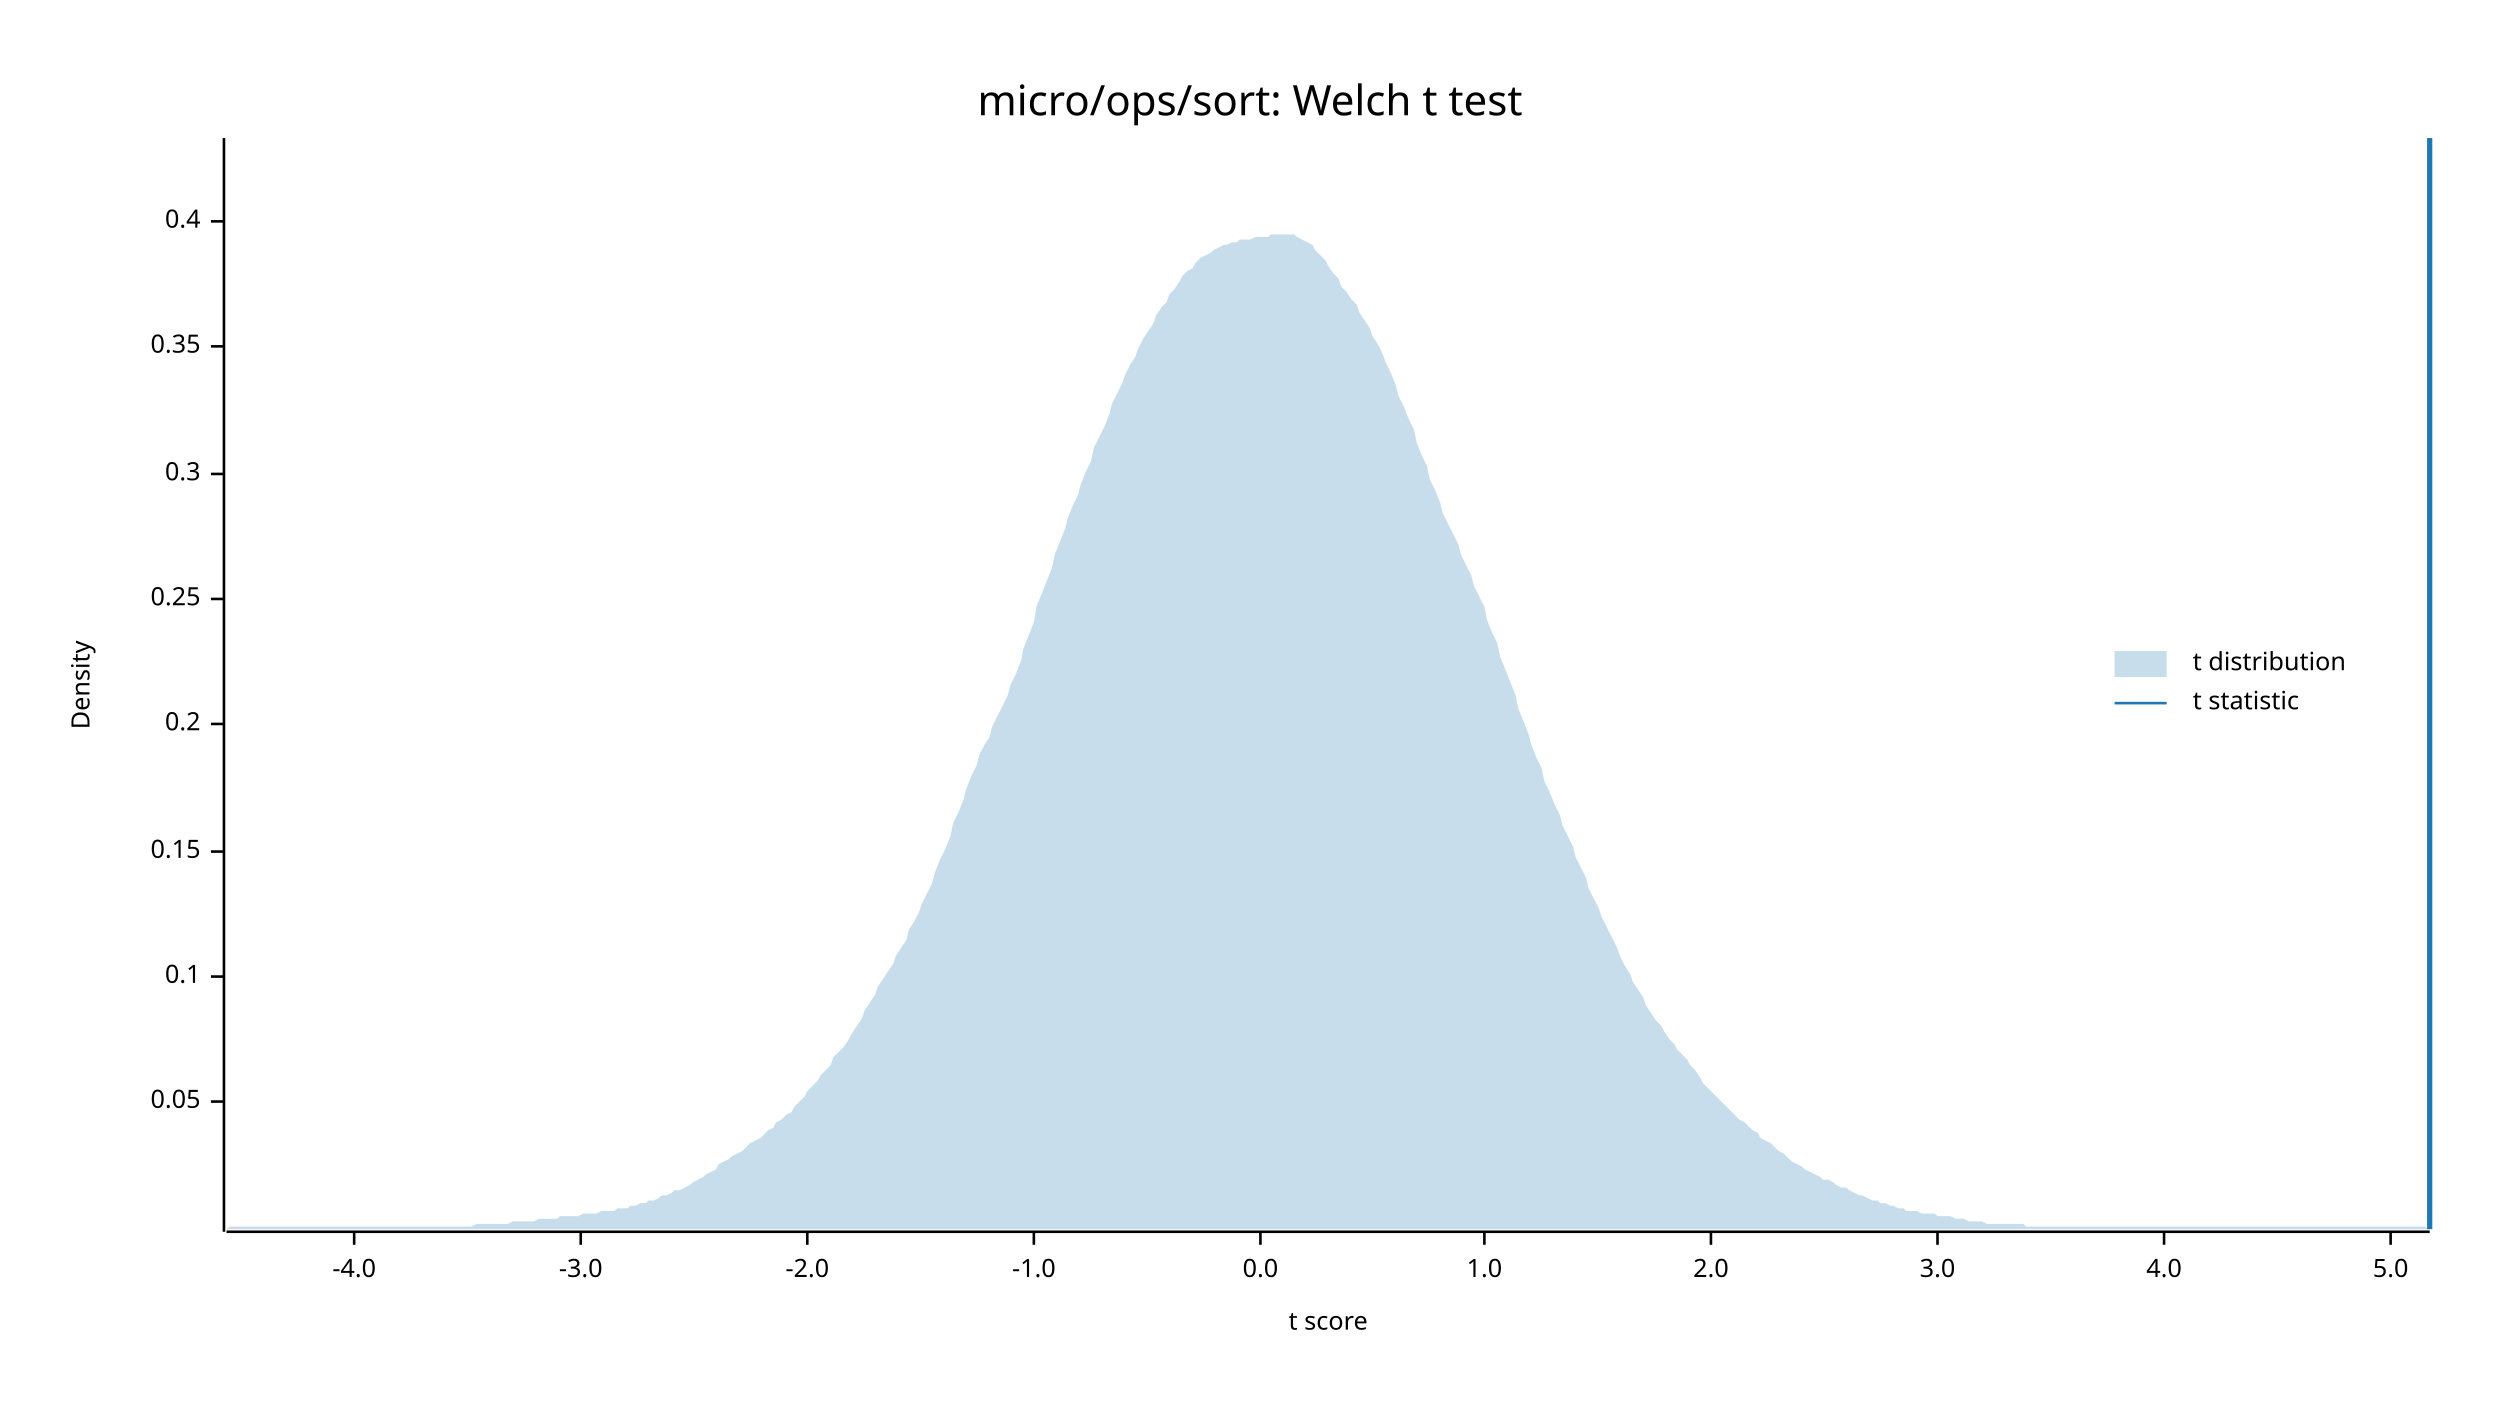
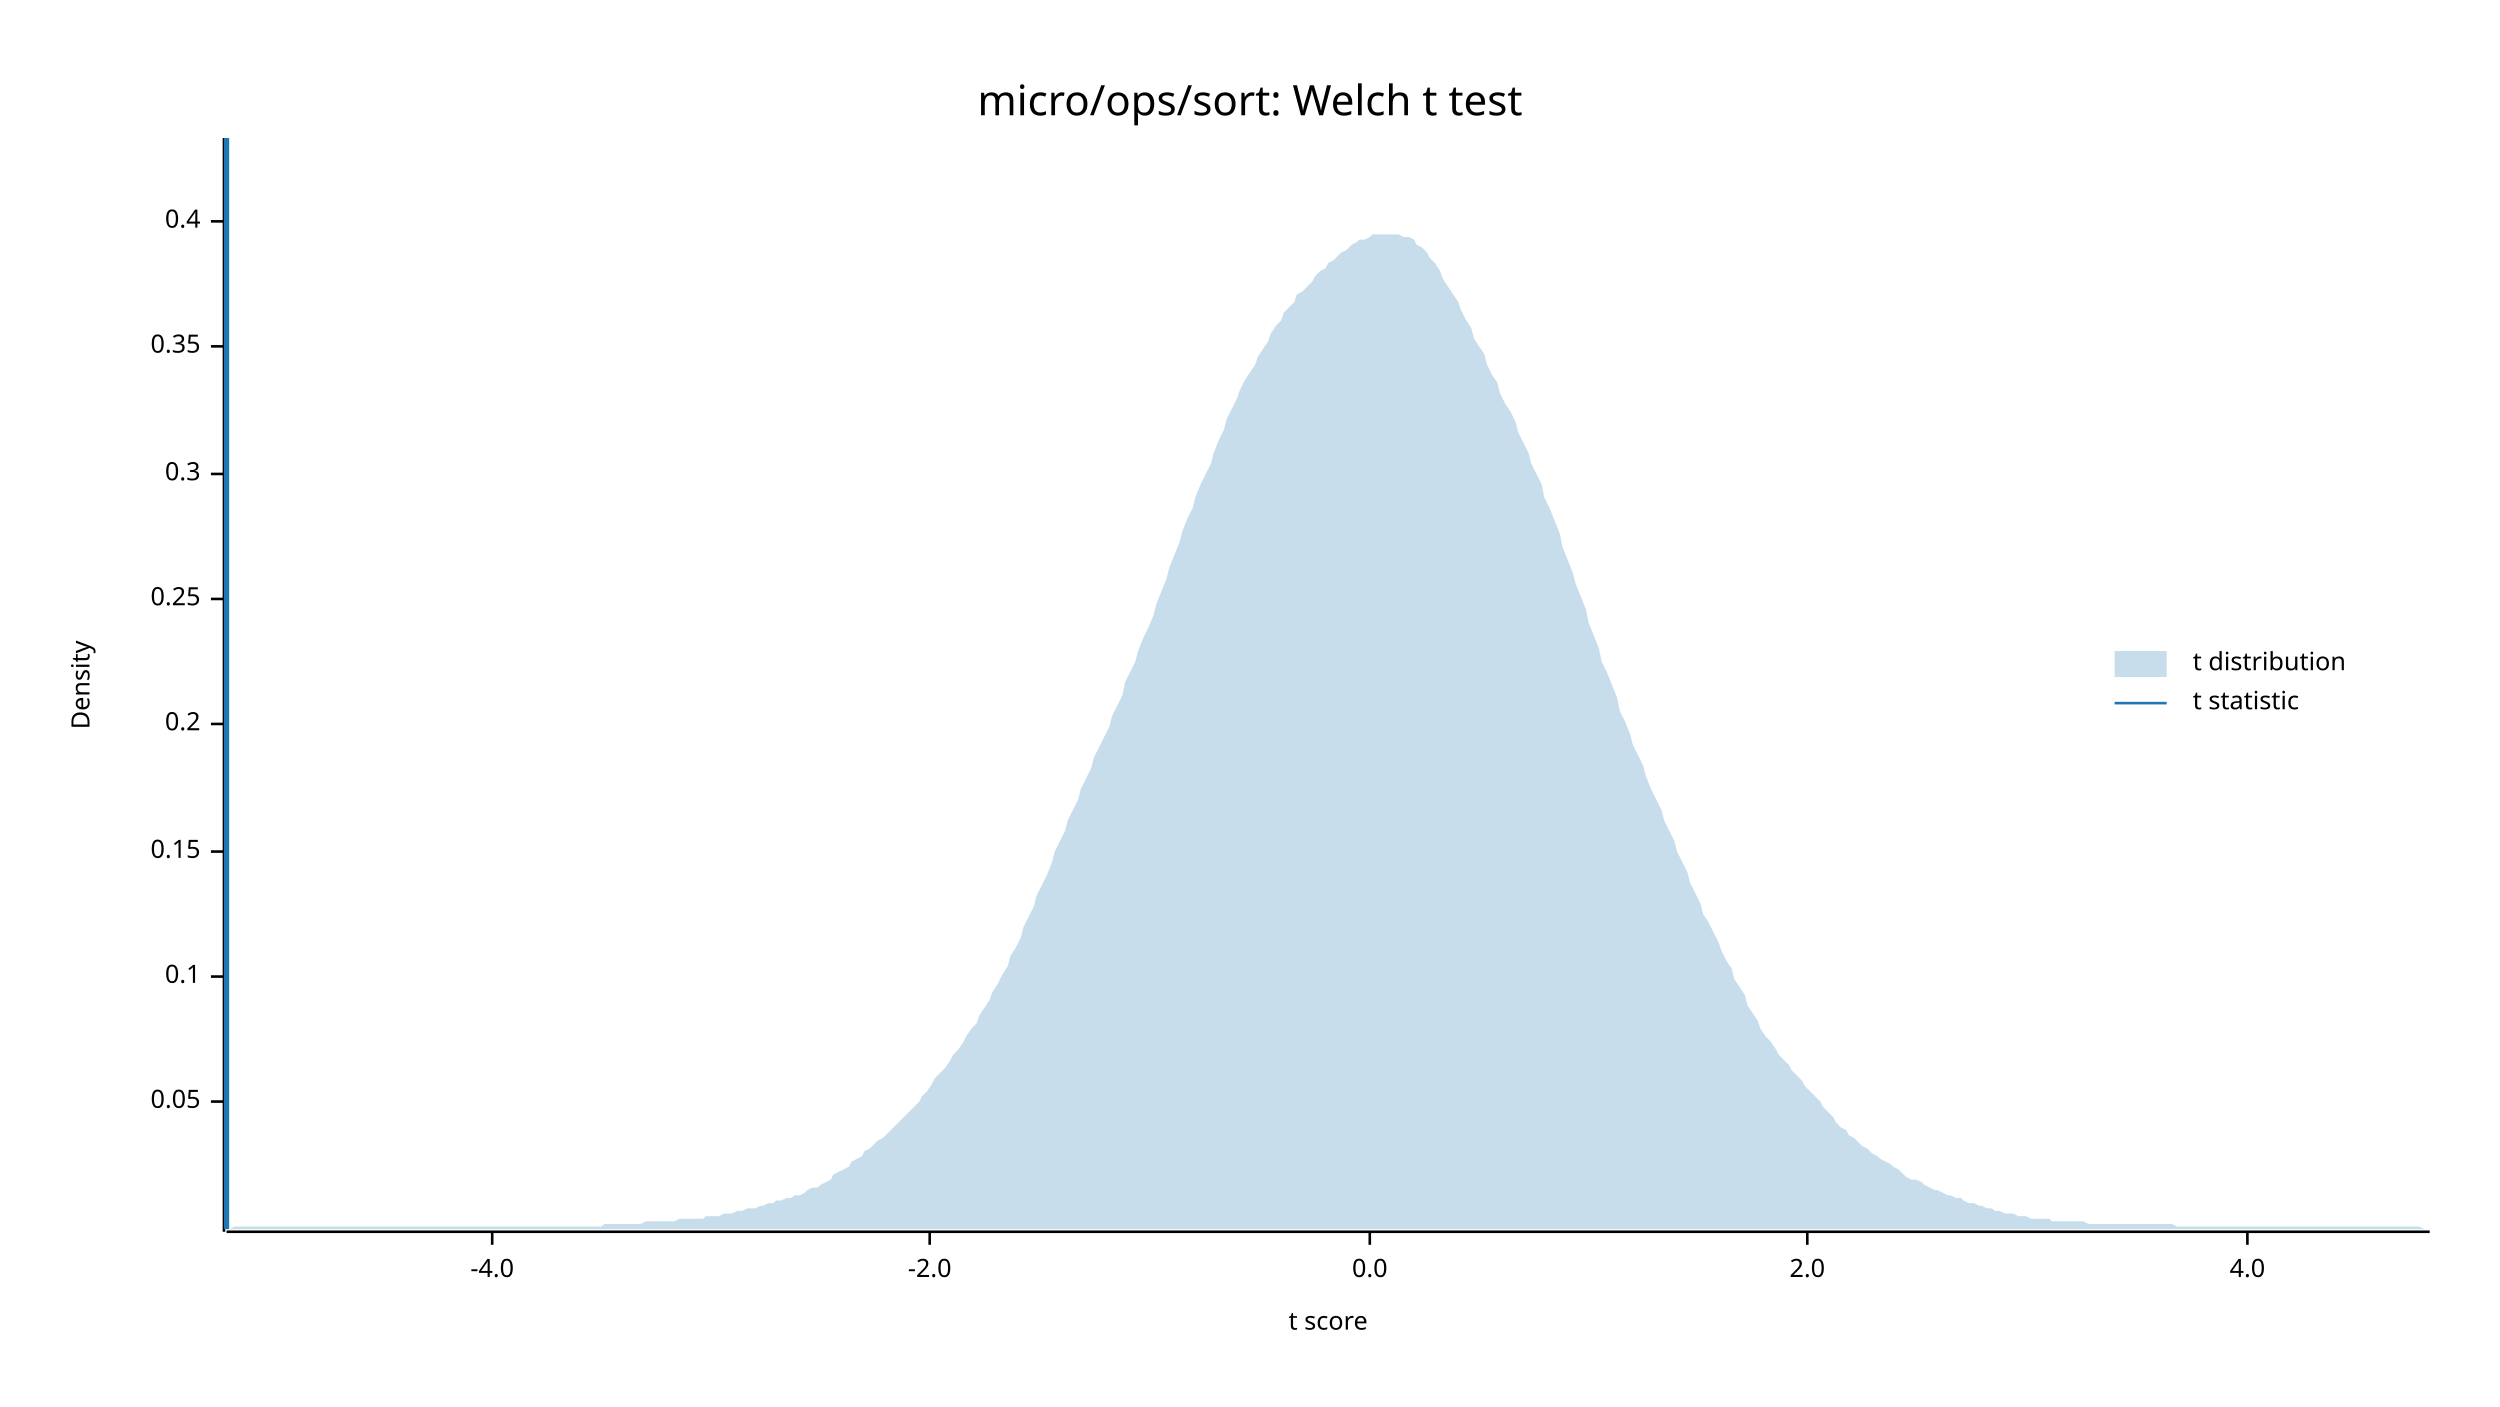
<svg xmlns="http://www.w3.org/2000/svg" width="960" height="540" viewBox="0 0 960 540">
  <text x="480" y="32" dy="0.76em" text-anchor="middle" font-family="sans-serif" font-size="16.129" opacity="1" fill="#000000">
micro/ops/sort: Welch t test
</text>
  <text x="27" y="263" dy="0.76em" text-anchor="middle" font-family="sans-serif" font-size="9.677" opacity="1" fill="#000000" transform="rotate(270, 27, 263)">
Density
</text>
  <text x="510" y="513" dy="-0.5ex" text-anchor="middle" font-family="sans-serif" font-size="9.677" opacity="1" fill="#000000">
t score
</text>
  <polyline fill="none" opacity="1" stroke="#000000" stroke-width="1" points="86,53 86,473 " />
  <text x="77" y="423" dy="0.5ex" text-anchor="end" font-family="sans-serif" font-size="9.677" opacity="1" fill="#000000">
0.05
</text>
  <polyline fill="none" opacity="1" stroke="#000000" stroke-width="1" points="81,423 86,423 " />
  <text x="77" y="375" dy="0.5ex" text-anchor="end" font-family="sans-serif" font-size="9.677" opacity="1" fill="#000000">
0.1
</text>
  <polyline fill="none" opacity="1" stroke="#000000" stroke-width="1" points="81,375 86,375 " />
  <text x="77" y="327" dy="0.5ex" text-anchor="end" font-family="sans-serif" font-size="9.677" opacity="1" fill="#000000">
0.15
</text>
  <polyline fill="none" opacity="1" stroke="#000000" stroke-width="1" points="81,327 86,327 " />
  <text x="77" y="278" dy="0.5ex" text-anchor="end" font-family="sans-serif" font-size="9.677" opacity="1" fill="#000000">
0.2
</text>
  <polyline fill="none" opacity="1" stroke="#000000" stroke-width="1" points="81,278 86,278 " />
  <text x="77" y="230" dy="0.5ex" text-anchor="end" font-family="sans-serif" font-size="9.677" opacity="1" fill="#000000">
0.25
</text>
  <polyline fill="none" opacity="1" stroke="#000000" stroke-width="1" points="81,230 86,230 " />
  <text x="77" y="182" dy="0.5ex" text-anchor="end" font-family="sans-serif" font-size="9.677" opacity="1" fill="#000000">
0.3
</text>
  <polyline fill="none" opacity="1" stroke="#000000" stroke-width="1" points="81,182 86,182 " />
  <text x="77" y="133" dy="0.5ex" text-anchor="end" font-family="sans-serif" font-size="9.677" opacity="1" fill="#000000">
0.35
</text>
  <polyline fill="none" opacity="1" stroke="#000000" stroke-width="1" points="81,133 86,133 " />
  <text x="77" y="85" dy="0.5ex" text-anchor="end" font-family="sans-serif" font-size="9.677" opacity="1" fill="#000000">
0.4
</text>
  <polyline fill="none" opacity="1" stroke="#000000" stroke-width="1" points="81,85 86,85 " />
  <polyline fill="none" opacity="1" stroke="#000000" stroke-width="1" points="87,473 933,473 " />
-   <text x="136" y="483" dy="0.76em" text-anchor="middle" font-family="sans-serif" font-size="9.677" opacity="1" fill="#000000">
+   <text x="189" y="483" dy="0.76em" text-anchor="middle" font-family="sans-serif" font-size="9.677" opacity="1" fill="#000000">
-4.0
</text>
-   <polyline fill="none" opacity="1" stroke="#000000" stroke-width="1" points="136,473 136,478 " />
-   <text x="223" y="483" dy="0.76em" text-anchor="middle" font-family="sans-serif" font-size="9.677" opacity="1" fill="#000000">
- -3.0
- </text>
-   <polyline fill="none" opacity="1" stroke="#000000" stroke-width="1" points="223,473 223,478 " />
-   <text x="310" y="483" dy="0.76em" text-anchor="middle" font-family="sans-serif" font-size="9.677" opacity="1" fill="#000000">
+   <polyline fill="none" opacity="1" stroke="#000000" stroke-width="1" points="189,473 189,478 " />
+   <text x="357" y="483" dy="0.76em" text-anchor="middle" font-family="sans-serif" font-size="9.677" opacity="1" fill="#000000">
-2.0
</text>
-   <polyline fill="none" opacity="1" stroke="#000000" stroke-width="1" points="310,473 310,478 " />
-   <text x="397" y="483" dy="0.76em" text-anchor="middle" font-family="sans-serif" font-size="9.677" opacity="1" fill="#000000">
- -1.0
- </text>
-   <polyline fill="none" opacity="1" stroke="#000000" stroke-width="1" points="397,473 397,478 " />
-   <text x="484" y="483" dy="0.76em" text-anchor="middle" font-family="sans-serif" font-size="9.677" opacity="1" fill="#000000">
+   <polyline fill="none" opacity="1" stroke="#000000" stroke-width="1" points="357,473 357,478 " />
+   <text x="526" y="483" dy="0.76em" text-anchor="middle" font-family="sans-serif" font-size="9.677" opacity="1" fill="#000000">
0.0
</text>
-   <polyline fill="none" opacity="1" stroke="#000000" stroke-width="1" points="484,473 484,478 " />
-   <text x="570" y="483" dy="0.76em" text-anchor="middle" font-family="sans-serif" font-size="9.677" opacity="1" fill="#000000">
- 1.0
- </text>
-   <polyline fill="none" opacity="1" stroke="#000000" stroke-width="1" points="570,473 570,478 " />
-   <text x="657" y="483" dy="0.76em" text-anchor="middle" font-family="sans-serif" font-size="9.677" opacity="1" fill="#000000">
+   <polyline fill="none" opacity="1" stroke="#000000" stroke-width="1" points="526,473 526,478 " />
+   <text x="694" y="483" dy="0.76em" text-anchor="middle" font-family="sans-serif" font-size="9.677" opacity="1" fill="#000000">
2.0
</text>
-   <polyline fill="none" opacity="1" stroke="#000000" stroke-width="1" points="657,473 657,478 " />
-   <text x="744" y="483" dy="0.76em" text-anchor="middle" font-family="sans-serif" font-size="9.677" opacity="1" fill="#000000">
- 3.0
- </text>
-   <polyline fill="none" opacity="1" stroke="#000000" stroke-width="1" points="744,473 744,478 " />
-   <text x="831" y="483" dy="0.76em" text-anchor="middle" font-family="sans-serif" font-size="9.677" opacity="1" fill="#000000">
+   <polyline fill="none" opacity="1" stroke="#000000" stroke-width="1" points="694,473 694,478 " />
+   <text x="863" y="483" dy="0.76em" text-anchor="middle" font-family="sans-serif" font-size="9.677" opacity="1" fill="#000000">
4.0
</text>
-   <polyline fill="none" opacity="1" stroke="#000000" stroke-width="1" points="831,473 831,478 " />
-   <text x="918" y="483" dy="0.76em" text-anchor="middle" font-family="sans-serif" font-size="9.677" opacity="1" fill="#000000">
- 5.0
- </text>
-   <polyline fill="none" opacity="1" stroke="#000000" stroke-width="1" points="918,473 918,478 " />
-   <polygon opacity="0.25" fill="#1F78B4" points="87,472 88,471 90,471 92,471 93,471 95,471 97,471 98,471 100,471 102,471 103,471 105,471 107,471 109,471 110,471 112,471 114,471 115,471 117,471 119,471 120,471 122,471 124,471 125,471 127,471 129,471 131,471 132,471 134,471 136,471 137,471 139,471 141,471 142,471 144,471 146,471 148,471 149,471 151,471 153,471 154,471 156,471 158,471 159,471 161,471 163,471 164,471 166,471 168,471 170,471 171,471 173,471 175,471 176,471 178,471 180,471 181,471 183,470 185,470 187,470 188,470 190,470 192,470 193,470 195,470 197,469 198,469 200,469 202,469 203,469 205,469 207,468 209,468 210,468 212,468 214,468 215,467 217,467 219,467 220,467 222,467 224,466 226,466 227,466 229,466 231,465 232,465 234,465 236,465 237,464 239,464 241,464 242,463 244,463 246,462 248,462 249,461 251,461 253,460 254,459 256,459 258,458 259,457 261,457 263,456 265,455 266,454 268,453 270,452 271,451 273,450 275,449 276,447 278,446 280,445 281,444 283,443 285,442 287,440 288,439 290,438 292,437 293,436 295,434 297,433 298,431 300,430 302,428 304,427 305,425 307,423 309,421 310,419 312,417 314,415 315,413 317,411 319,409 320,406 322,404 324,402 326,399 327,397 329,394 331,391 332,388 334,385 336,382 337,379 339,376 341,373 343,370 344,367 346,364 348,361 349,357 351,354 353,350 354,347 356,343 358,339 359,335 361,330 363,326 365,321 366,316 368,312 370,307 371,303 373,298 375,294 376,290 378,286 380,283 381,279 383,275 385,271 387,267 388,263 390,259 392,254 393,249 395,244 397,239 398,233 400,228 402,223 404,218 405,213 407,208 409,203 410,199 412,194 414,190 415,186 417,181 419,177 420,172 422,168 424,164 426,159 427,155 429,151 431,147 432,144 434,140 436,137 437,134 439,130 441,127 443,124 444,121 446,118 448,116 449,113 451,111 453,108 454,106 456,104 458,103 459,101 461,99 463,98 465,97 466,96 468,95 470,94 471,94 473,93 475,93 476,92 478,92 480,92 482,91 483,91 485,91 487,91 488,90 490,90 492,90 493,90 495,90 497,90 498,91 500,92 502,93 504,94 505,96 507,98 509,100 510,102 512,105 514,107 515,110 517,112 519,115 521,117 522,120 524,123 526,126 527,129 529,132 531,136 532,139 534,143 536,148 537,152 539,156 541,161 543,165 544,170 546,175 548,179 549,184 551,188 553,193 554,197 556,201 558,205 560,209 561,213 563,217 565,221 566,225 568,229 570,233 571,238 573,243 575,247 576,252 578,257 580,262 582,267 583,272 585,277 587,282 588,286 590,291 592,295 593,300 595,304 597,309 599,313 600,317 602,321 604,325 605,329 607,333 609,337 610,341 612,345 614,349 615,352 617,356 619,360 621,364 622,367 624,371 626,374 627,377 629,380 631,383 632,386 634,389 636,392 638,394 639,396 641,399 643,401 644,403 646,405 648,407 649,409 651,411 653,414 654,416 656,418 658,420 660,422 661,423 663,425 665,427 666,428 668,430 670,431 671,432 673,434 675,435 676,437 678,438 680,439 682,441 683,442 685,443 687,445 688,446 690,447 692,448 693,449 695,450 697,451 699,452 700,453 702,453 704,454 705,455 707,456 709,456 710,457 712,458 714,459 715,459 717,460 719,461 721,461 722,462 724,462 726,463 727,463 729,464 731,464 732,465 734,465 736,465 738,466 739,466 741,466 743,466 744,467 746,467 748,467 749,467 751,468 753,468 754,468 756,469 758,469 760,469 761,469 763,470 765,470 766,470 768,470 770,470 771,470 773,470 775,470 777,470 778,471 780,471 782,471 783,471 785,471 787,471 788,471 790,471 792,471 793,471 795,471 797,471 799,471 800,471 802,471 804,471 805,471 807,471 809,471 810,471 812,471 814,471 816,471 817,471 819,471 821,471 822,471 824,471 826,471 827,471 829,471 831,471 832,471 834,471 836,471 838,471 839,471 841,471 843,471 844,471 846,471 848,471 849,471 851,471 853,471 855,471 856,471 858,471 860,471 861,471 863,471 865,471 866,471 868,471 870,471 871,471 873,471 875,471 877,471 878,471 880,471 882,471 883,471 885,471 887,471 888,471 890,471 892,471 894,471 895,471 897,471 899,471 900,471 902,471 904,471 905,471 907,471 909,471 910,471 912,471 914,471 916,471 917,471 919,471 921,471 922,471 924,471 926,471 927,471 929,471 931,471 933,472 933,472 87,472 " />
-   <polyline fill="none" opacity="1" stroke="#1F78B4" stroke-width="2" points="933,472 933,53 " />
+   <polyline fill="none" opacity="1" stroke="#000000" stroke-width="1" points="863,473 863,478 " />
+   <polygon opacity="0.25" fill="#1F78B4" points="87,472 88,472 90,471 92,471 93,471 95,471 97,471 98,471 100,471 102,471 103,471 105,471 107,471 109,471 110,471 112,471 114,471 115,471 117,471 119,471 120,471 122,471 124,471 125,471 127,471 129,471 131,471 132,471 134,471 136,471 137,471 139,471 141,471 142,471 144,471 146,471 148,471 149,471 151,471 153,471 154,471 156,471 158,471 159,471 161,471 163,471 164,471 166,471 168,471 170,471 171,471 173,471 175,471 176,471 178,471 180,471 181,471 183,471 185,471 187,471 188,471 190,471 192,471 193,471 195,471 197,471 198,471 200,471 202,471 203,471 205,471 207,471 209,471 210,471 212,471 214,471 215,471 217,471 219,471 220,471 222,471 224,471 226,471 227,471 229,471 231,471 232,470 234,470 236,470 237,470 239,470 241,470 242,470 244,470 246,470 248,469 249,469 251,469 253,469 254,469 256,469 258,469 259,469 261,468 263,468 265,468 266,468 268,468 270,468 271,467 273,467 275,467 276,467 278,466 280,466 281,466 283,465 285,465 287,464 288,464 290,464 292,463 293,463 295,462 297,462 298,461 300,461 302,460 304,460 305,459 307,459 309,458 310,457 312,456 314,456 315,455 317,454 319,453 320,451 322,450 324,449 326,448 327,446 329,445 331,444 332,442 334,441 336,439 337,438 339,437 341,435 343,433 344,432 346,430 348,428 349,427 351,425 353,423 354,421 356,419 358,416 359,414 361,412 363,410 365,407 366,405 368,403 370,400 371,398 373,395 375,393 376,390 378,387 380,384 381,381 383,378 385,374 387,371 388,367 390,364 392,360 393,356 395,352 397,348 398,344 400,340 402,336 404,331 405,327 407,323 409,319 410,315 412,311 414,307 415,303 417,299 419,295 420,291 422,287 424,283 426,279 427,275 429,271 431,267 432,262 434,258 436,254 437,250 439,245 441,241 443,236 444,232 446,227 448,222 449,218 451,213 453,208 454,204 456,199 458,195 459,191 461,186 463,182 465,178 466,174 468,169 470,165 471,161 473,157 475,153 476,150 478,146 480,143 482,140 483,137 485,134 487,131 488,128 490,125 492,123 493,120 495,118 497,116 498,113 500,112 502,110 504,108 505,106 507,104 509,103 510,101 512,100 514,98 515,97 517,96 519,94 521,93 522,92 524,92 526,91 527,90 529,90 531,90 532,90 534,90 536,90 537,90 539,91 541,91 543,92 544,94 546,95 548,97 549,99 551,101 553,104 554,107 556,110 558,113 560,116 561,119 563,123 565,126 566,130 568,133 570,136 571,140 573,144 575,147 576,151 578,155 580,158 582,162 583,166 585,170 587,174 588,178 590,182 592,186 593,191 595,195 597,200 599,205 600,210 602,215 604,220 605,224 607,229 609,234 610,239 612,244 614,249 615,254 617,258 619,263 621,268 622,273 624,277 626,282 627,286 629,290 631,294 632,298 634,303 636,307 638,311 639,315 641,319 643,323 644,327 646,331 648,335 649,339 651,343 653,347 654,351 656,354 658,358 660,362 661,365 663,369 665,372 666,376 668,379 670,382 671,386 673,389 675,392 676,395 678,398 680,400 682,403 683,405 685,407 687,409 688,411 690,413 692,415 693,417 695,419 697,421 699,423 700,425 702,427 704,429 705,431 707,433 709,434 710,436 712,437 714,439 715,440 717,441 719,443 721,444 722,445 724,446 726,447 727,448 729,449 731,451 732,452 734,453 736,453 738,454 739,455 741,456 743,457 744,457 746,458 748,459 749,459 751,460 753,460 754,461 756,462 758,462 760,463 761,463 763,464 765,464 766,465 768,465 770,466 771,466 773,466 775,467 777,467 778,467 780,468 782,468 783,468 785,468 787,468 788,469 790,469 792,469 793,469 795,469 797,469 799,469 800,469 802,470 804,470 805,470 807,470 809,470 810,470 812,470 814,470 816,470 817,470 819,470 821,470 822,470 824,470 826,470 827,470 829,470 831,470 832,470 834,470 836,471 838,471 839,471 841,471 843,471 844,471 846,471 848,471 849,471 851,471 853,471 855,471 856,471 858,471 860,471 861,471 863,471 865,471 866,471 868,471 870,471 871,471 873,471 875,471 877,471 878,471 880,471 882,471 883,471 885,471 887,471 888,471 890,471 892,471 894,471 895,471 897,471 899,471 900,471 902,471 904,471 905,471 907,471 909,471 910,471 912,471 914,471 916,471 917,471 919,471 921,471 922,471 924,471 926,471 927,471 929,471 931,472 933,472 933,472 87,472 " />
+   <polyline fill="none" opacity="1" stroke="#1F78B4" stroke-width="2" points="87,472 87,53 " />
  <text x="842" y="250" dy="0.76em" text-anchor="start" font-family="sans-serif" font-size="9.677" opacity="1" fill="#000000">
t distribution
</text>
  <text x="842" y="265" dy="0.76em" text-anchor="start" font-family="sans-serif" font-size="9.677" opacity="1" fill="#000000">
t statistic
</text>
  <rect x="812" y="250" width="20" height="10" opacity="0.25" fill="#1F78B4" stroke="none" />
  <polyline fill="none" opacity="1" stroke="#1F78B4" stroke-width="1" points="812,270 832,270 " />
</svg>
